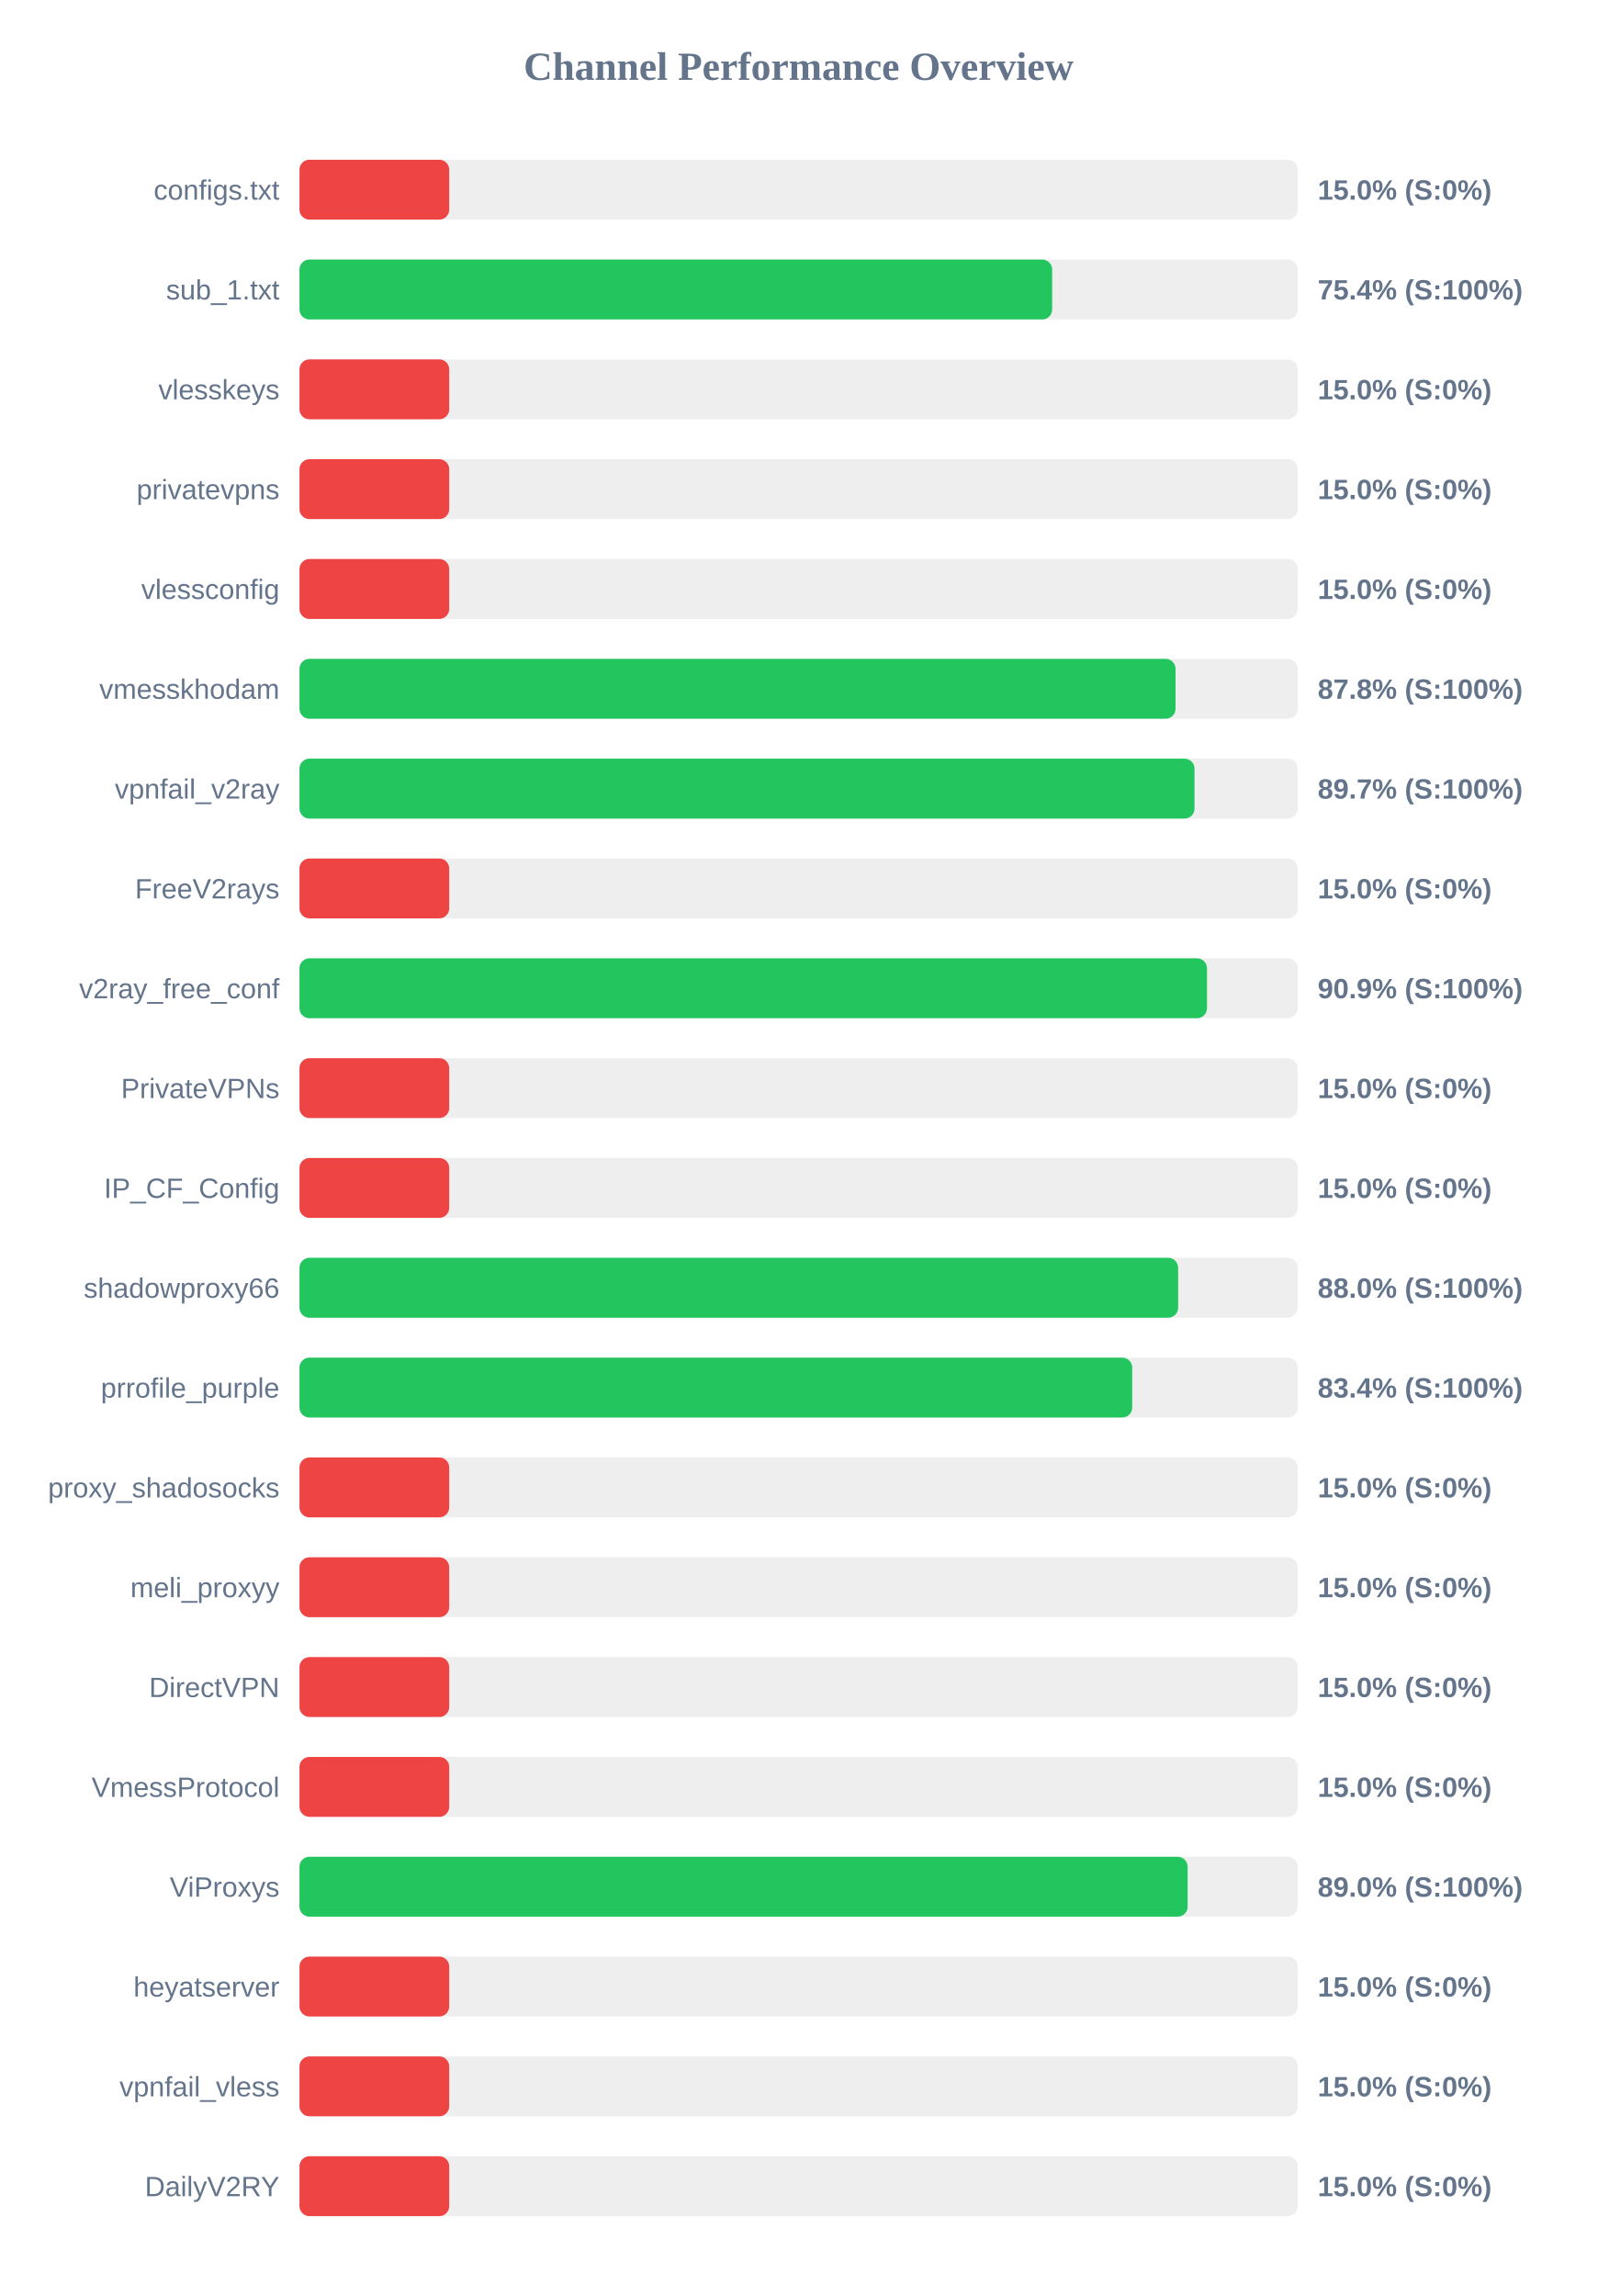
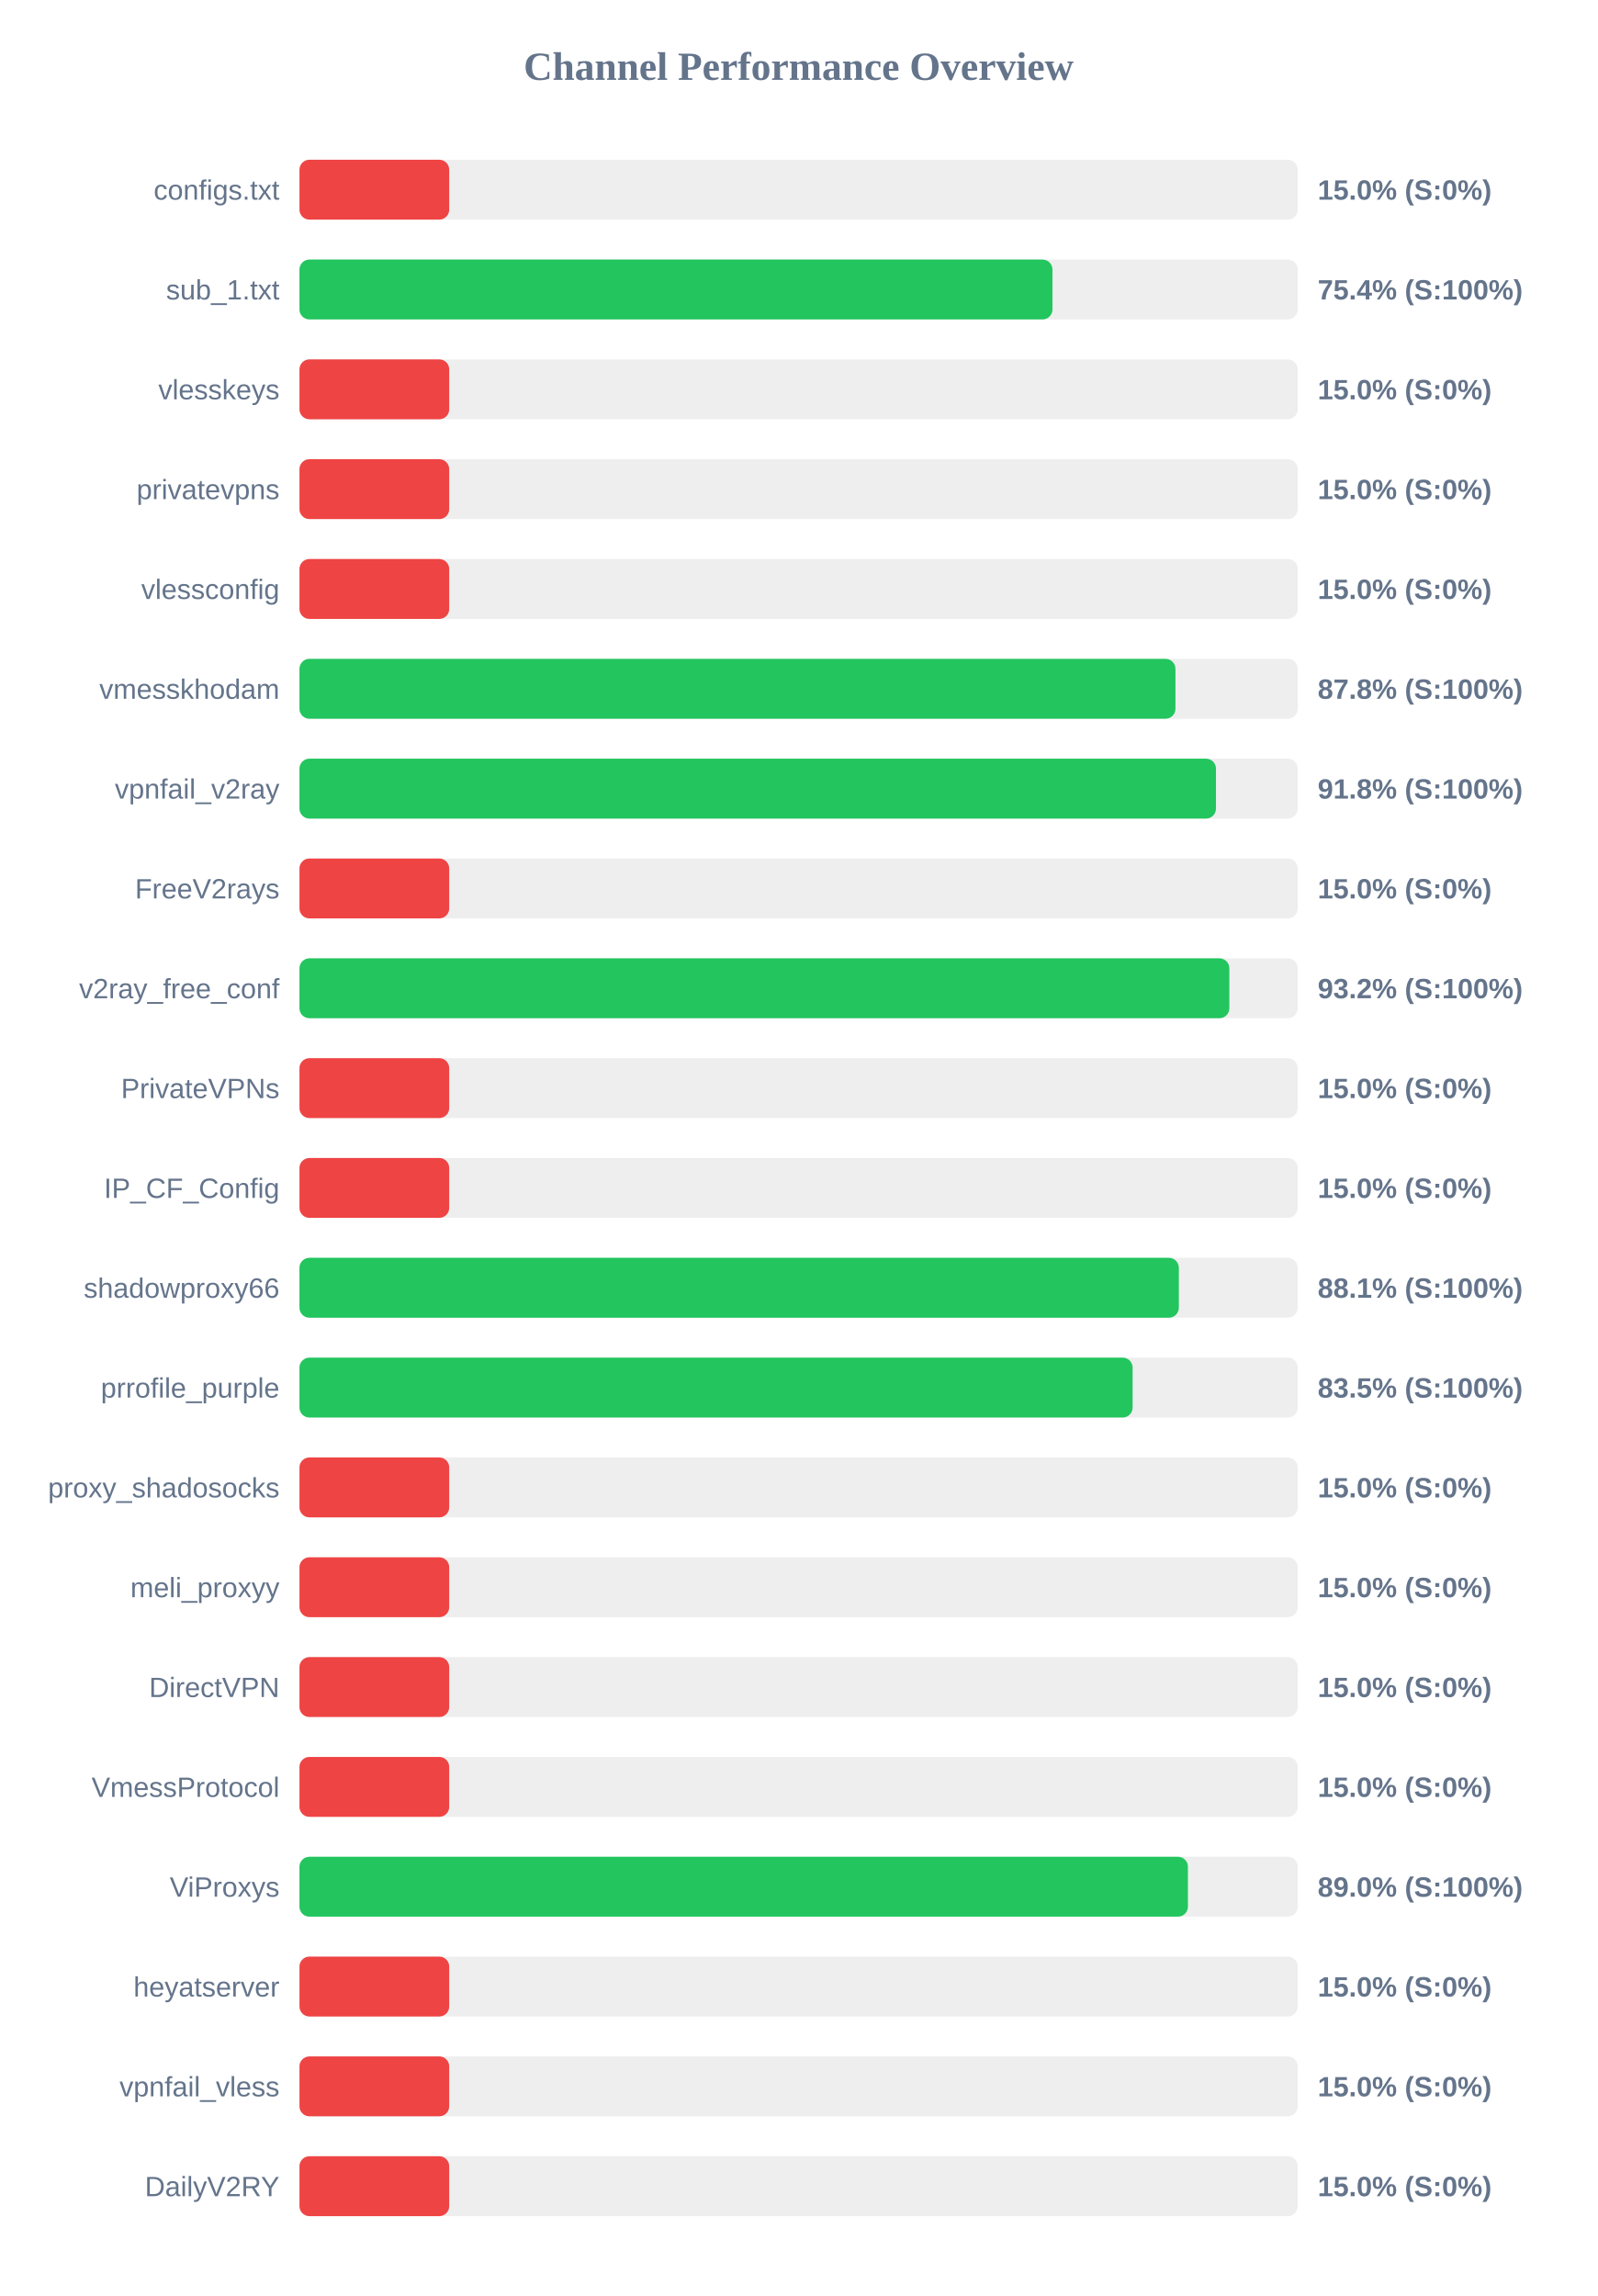
<svg xmlns="http://www.w3.org/2000/svg" width="800" height="1150" version="1.1">
  <style>
        .row { font: 14px Arial; fill: #64748b; }
        .score { font: bold 14px Arial; fill: #64748b; }
    </style>
  <text x="400" y="40" text-anchor="middle" font-size="20px" font-weight="bold" fill="#64748b">Channel Performance Overview</text>
  <rect x="150" y="80" width="500" height="30" fill="#eee" rx="5" />
  <rect x="150" y="80" width="75.0" height="30" fill="#ef4444" rx="5" />
  <text x="140" y="100" text-anchor="end" class="row">configs.txt</text>
  <text x="660" y="100" text-anchor="start" class="score">15.0% (S:0%)</text>
  <rect x="150" y="130" width="500" height="30" fill="#eee" rx="5" />
-   <rect x="150" y="130" width="377.0" height="30" fill="#22c55e" rx="5" />
+   <rect x="150" y="130" width="377.15" height="30" fill="#22c55e" rx="5" />
  <text x="140" y="150" text-anchor="end" class="row">sub_1.txt</text>
  <text x="660" y="150" text-anchor="start" class="score">75.4% (S:100%)</text>
  <rect x="150" y="180" width="500" height="30" fill="#eee" rx="5" />
  <rect x="150" y="180" width="75.0" height="30" fill="#ef4444" rx="5" />
  <text x="140" y="200" text-anchor="end" class="row">vlesskeys</text>
  <text x="660" y="200" text-anchor="start" class="score">15.0% (S:0%)</text>
  <rect x="150" y="230" width="500" height="30" fill="#eee" rx="5" />
  <rect x="150" y="230" width="75.0" height="30" fill="#ef4444" rx="5" />
  <text x="140" y="250" text-anchor="end" class="row">privatevpns</text>
  <text x="660" y="250" text-anchor="start" class="score">15.0% (S:0%)</text>
  <rect x="150" y="280" width="500" height="30" fill="#eee" rx="5" />
  <rect x="150" y="280" width="75.0" height="30" fill="#ef4444" rx="5" />
  <text x="140" y="300" text-anchor="end" class="row">vlessconfig</text>
  <text x="660" y="300" text-anchor="start" class="score">15.0% (S:0%)</text>
  <rect x="150" y="330" width="500" height="30" fill="#eee" rx="5" />
-   <rect x="150" y="330" width="438.8" height="30" fill="#22c55e" rx="5" />
+   <rect x="150" y="330" width="438.75" height="30" fill="#22c55e" rx="5" />
  <text x="140" y="350" text-anchor="end" class="row">vmesskhodam</text>
  <text x="660" y="350" text-anchor="start" class="score">87.8% (S:100%)</text>
  <rect x="150" y="380" width="500" height="30" fill="#eee" rx="5" />
-   <rect x="150" y="380" width="448.3" height="30" fill="#22c55e" rx="5" />
+   <rect x="150" y="380" width="459.05" height="30" fill="#22c55e" rx="5" />
  <text x="140" y="400" text-anchor="end" class="row">vpnfail_v2ray</text>
-   <text x="660" y="400" text-anchor="start" class="score">89.7% (S:100%)</text>
+   <text x="660" y="400" text-anchor="start" class="score">91.8% (S:100%)</text>
  <rect x="150" y="430" width="500" height="30" fill="#eee" rx="5" />
  <rect x="150" y="430" width="75.0" height="30" fill="#ef4444" rx="5" />
  <text x="140" y="450" text-anchor="end" class="row">FreeV2rays</text>
  <text x="660" y="450" text-anchor="start" class="score">15.0% (S:0%)</text>
  <rect x="150" y="480" width="500" height="30" fill="#eee" rx="5" />
-   <rect x="150" y="480" width="454.55" height="30" fill="#22c55e" rx="5" />
+   <rect x="150" y="480" width="465.75" height="30" fill="#22c55e" rx="5" />
  <text x="140" y="500" text-anchor="end" class="row">v2ray_free_conf</text>
-   <text x="660" y="500" text-anchor="start" class="score">90.9% (S:100%)</text>
+   <text x="660" y="500" text-anchor="start" class="score">93.2% (S:100%)</text>
  <rect x="150" y="530" width="500" height="30" fill="#eee" rx="5" />
  <rect x="150" y="530" width="75.0" height="30" fill="#ef4444" rx="5" />
  <text x="140" y="550" text-anchor="end" class="row">PrivateVPNs</text>
  <text x="660" y="550" text-anchor="start" class="score">15.0% (S:0%)</text>
  <rect x="150" y="580" width="500" height="30" fill="#eee" rx="5" />
  <rect x="150" y="580" width="75.0" height="30" fill="#ef4444" rx="5" />
  <text x="140" y="600" text-anchor="end" class="row">IP_CF_Config</text>
  <text x="660" y="600" text-anchor="start" class="score">15.0% (S:0%)</text>
  <rect x="150" y="630" width="500" height="30" fill="#eee" rx="5" />
-   <rect x="150" y="630" width="440.1" height="30" fill="#22c55e" rx="5" />
+   <rect x="150" y="630" width="440.45" height="30" fill="#22c55e" rx="5" />
  <text x="140" y="650" text-anchor="end" class="row">shadowproxy66</text>
-   <text x="660" y="650" text-anchor="start" class="score">88.0% (S:100%)</text>
+   <text x="660" y="650" text-anchor="start" class="score">88.1% (S:100%)</text>
  <rect x="150" y="680" width="500" height="30" fill="#eee" rx="5" />
-   <rect x="150" y="680" width="417.1" height="30" fill="#22c55e" rx="5" />
+   <rect x="150" y="680" width="417.3" height="30" fill="#22c55e" rx="5" />
  <text x="140" y="700" text-anchor="end" class="row">prrofile_purple</text>
-   <text x="660" y="700" text-anchor="start" class="score">83.4% (S:100%)</text>
+   <text x="660" y="700" text-anchor="start" class="score">83.5% (S:100%)</text>
  <rect x="150" y="730" width="500" height="30" fill="#eee" rx="5" />
  <rect x="150" y="730" width="75.0" height="30" fill="#ef4444" rx="5" />
  <text x="140" y="750" text-anchor="end" class="row">proxy_shadosocks</text>
  <text x="660" y="750" text-anchor="start" class="score">15.0% (S:0%)</text>
  <rect x="150" y="780" width="500" height="30" fill="#eee" rx="5" />
  <rect x="150" y="780" width="75.0" height="30" fill="#ef4444" rx="5" />
  <text x="140" y="800" text-anchor="end" class="row">meli_proxyy</text>
  <text x="660" y="800" text-anchor="start" class="score">15.0% (S:0%)</text>
  <rect x="150" y="830" width="500" height="30" fill="#eee" rx="5" />
  <rect x="150" y="830" width="75.0" height="30" fill="#ef4444" rx="5" />
  <text x="140" y="850" text-anchor="end" class="row">DirectVPN</text>
  <text x="660" y="850" text-anchor="start" class="score">15.0% (S:0%)</text>
  <rect x="150" y="880" width="500" height="30" fill="#eee" rx="5" />
  <rect x="150" y="880" width="75.0" height="30" fill="#ef4444" rx="5" />
  <text x="140" y="900" text-anchor="end" class="row">VmessProtocol</text>
  <text x="660" y="900" text-anchor="start" class="score">15.0% (S:0%)</text>
  <rect x="150" y="930" width="500" height="30" fill="#eee" rx="5" />
-   <rect x="150" y="930" width="444.85" height="30" fill="#22c55e" rx="5" />
+   <rect x="150" y="930" width="445.0" height="30" fill="#22c55e" rx="5" />
  <text x="140" y="950" text-anchor="end" class="row">ViProxys</text>
  <text x="660" y="950" text-anchor="start" class="score">89.0% (S:100%)</text>
  <rect x="150" y="980" width="500" height="30" fill="#eee" rx="5" />
  <rect x="150" y="980" width="75.0" height="30" fill="#ef4444" rx="5" />
  <text x="140" y="1000" text-anchor="end" class="row">heyatserver</text>
  <text x="660" y="1000" text-anchor="start" class="score">15.0% (S:0%)</text>
  <rect x="150" y="1030" width="500" height="30" fill="#eee" rx="5" />
  <rect x="150" y="1030" width="75.0" height="30" fill="#ef4444" rx="5" />
  <text x="140" y="1050" text-anchor="end" class="row">vpnfail_vless</text>
  <text x="660" y="1050" text-anchor="start" class="score">15.0% (S:0%)</text>
  <rect x="150" y="1080" width="500" height="30" fill="#eee" rx="5" />
  <rect x="150" y="1080" width="75.0" height="30" fill="#ef4444" rx="5" />
  <text x="140" y="1100" text-anchor="end" class="row">DailyV2RY</text>
  <text x="660" y="1100" text-anchor="start" class="score">15.0% (S:0%)</text>
</svg>
